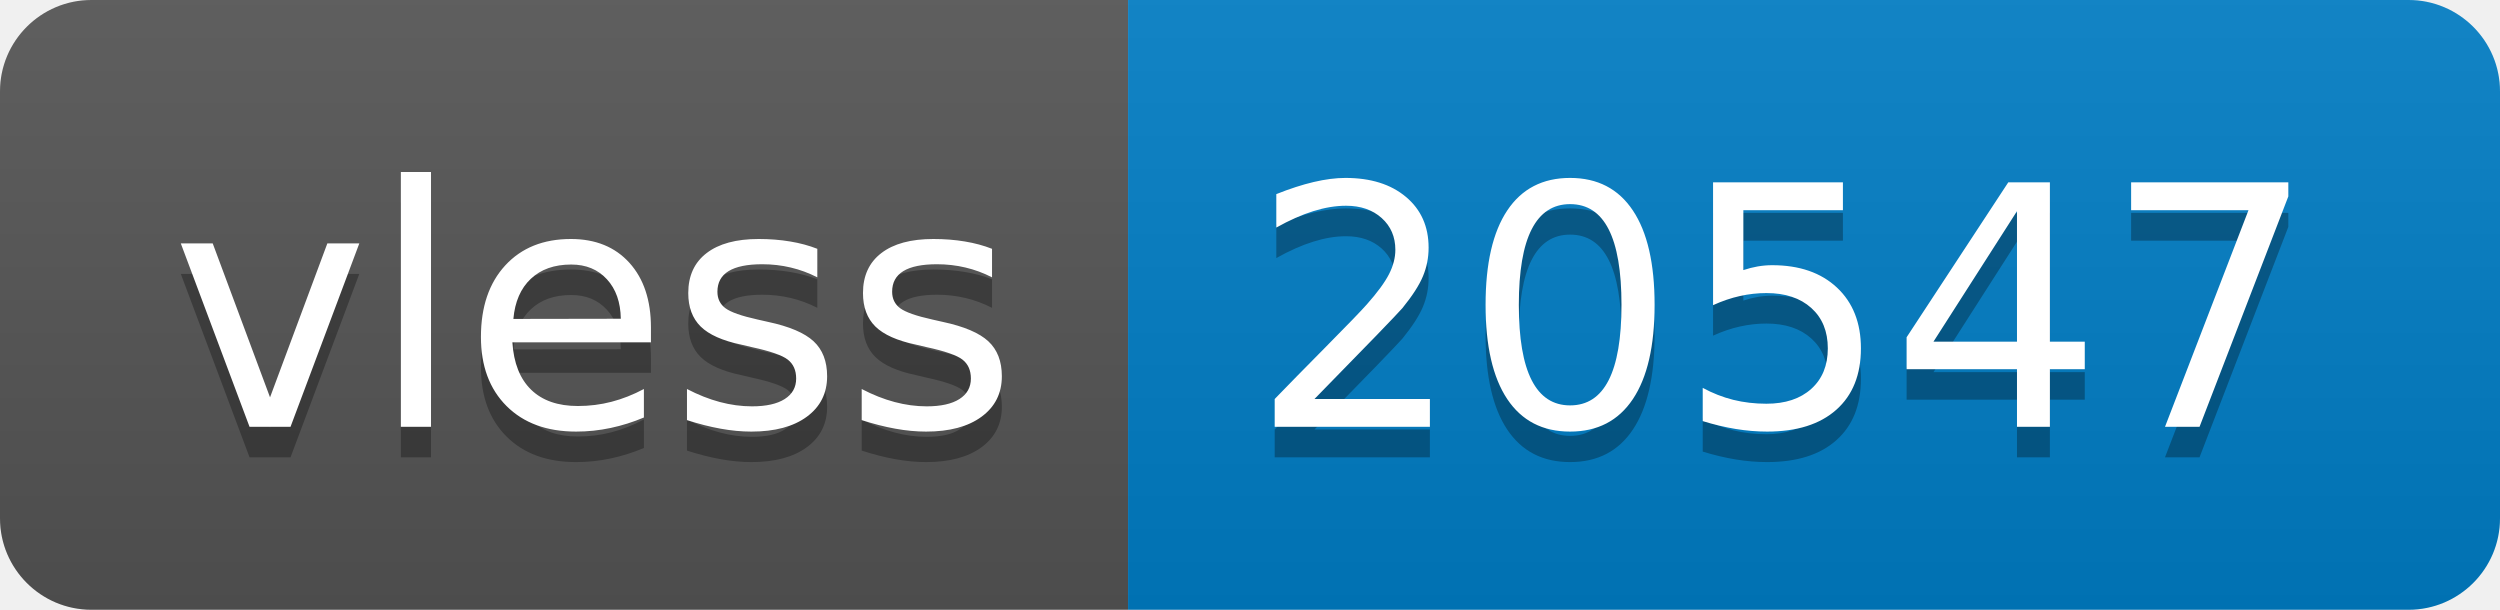
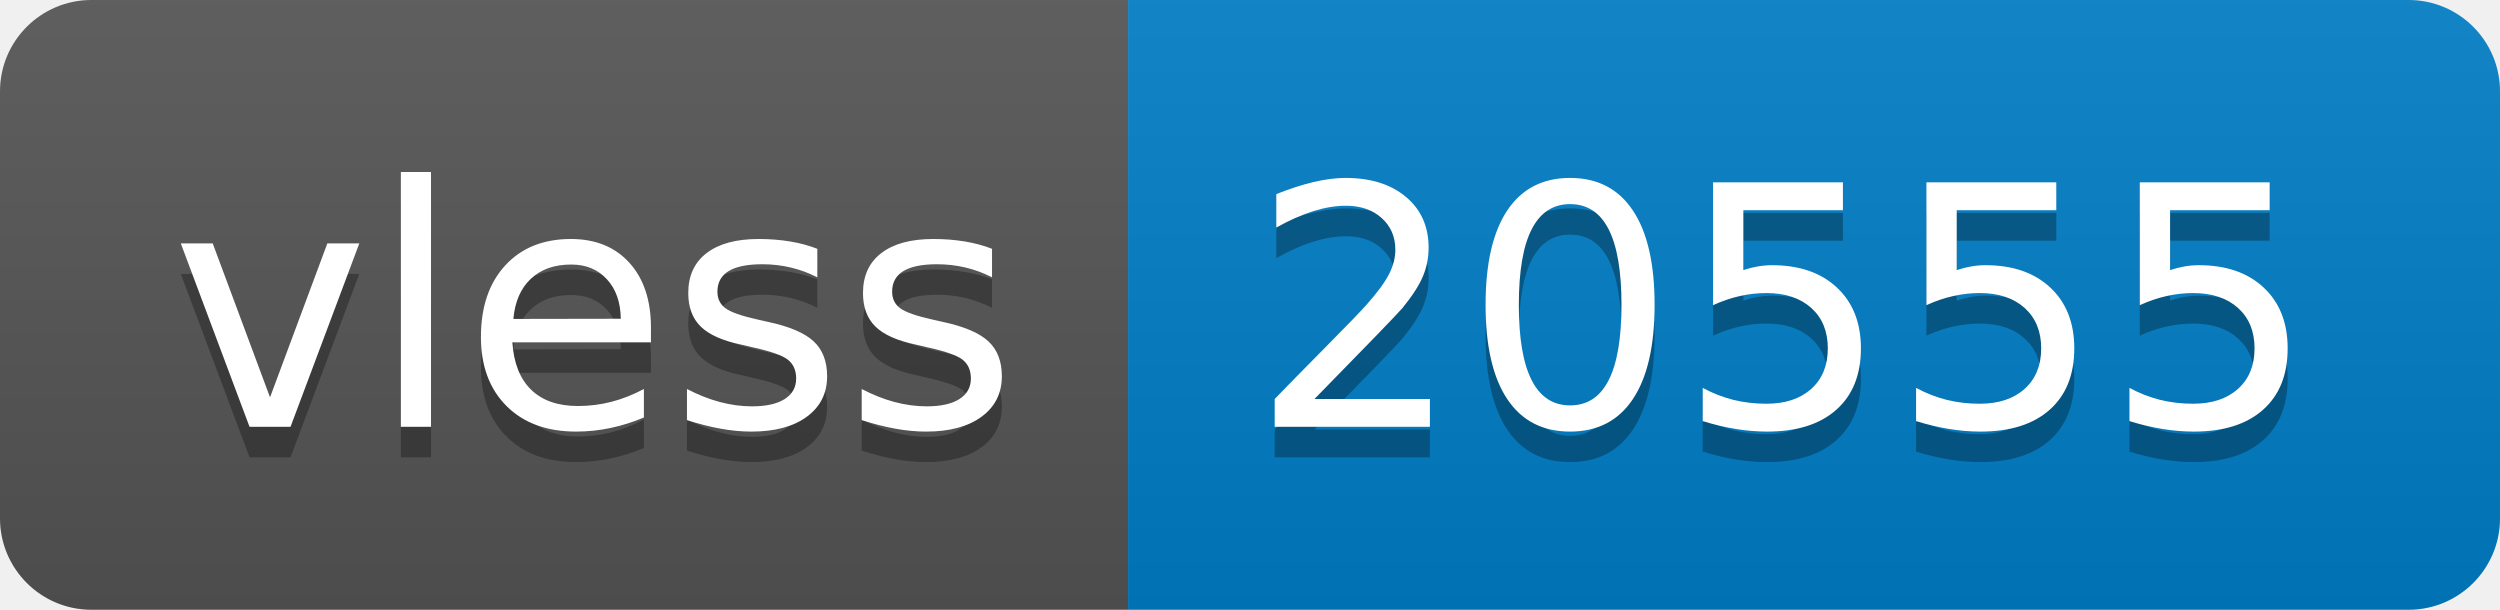
- <svg xmlns="http://www.w3.org/2000/svg" width="82" height="20" role="img" aria-label="vless: 20547">
+ <svg xmlns="http://www.w3.org/2000/svg" width="82" height="20" role="img" aria-label="vless: 20555">
  <linearGradient id="s" x2="0" y2="100%">
    <stop offset="0" stop-color="#bbb" stop-opacity=".1" />
    <stop offset="1" stop-opacity=".1" />
  </linearGradient>
  <clipPath id="r">
    <rect width="82" height="20" rx="3" fill="#fff" />
  </clipPath>
  <g clip-path="url(#r)">
    <rect width="37" height="20" fill="#555" />
    <rect x="37" width="45" height="20" fill="#007ec6" />
    <rect width="82" height="20" fill="url(#s)" />
  </g>
  <g fill="#fff" text-anchor="middle" font-family="Verdana,Geneva,DejaVu Sans,sans-serif" text-rendering="geometricPrecision" font-size="110">
    <text aria-hidden="true" x="195" y="150" fill="#010101" fill-opacity=".3" transform="scale(.1)" textLength="270">vless</text>
    <text x="195" y="140" transform="scale(.1)" fill="#fff" textLength="270">vless</text>
-     <text aria-hidden="true" x="585" y="150" fill="#010101" fill-opacity=".3" transform="scale(.1)" textLength="350">20547</text>
-     <text x="585" y="140" transform="scale(.1)" fill="#fff" textLength="350">20547</text>
+     <text aria-hidden="true" x="585" y="150" fill="#010101" fill-opacity=".3" transform="scale(.1)" textLength="350">20555</text>
+     <text x="585" y="140" transform="scale(.1)" fill="#fff" textLength="350">20555</text>
  </g>
</svg>
